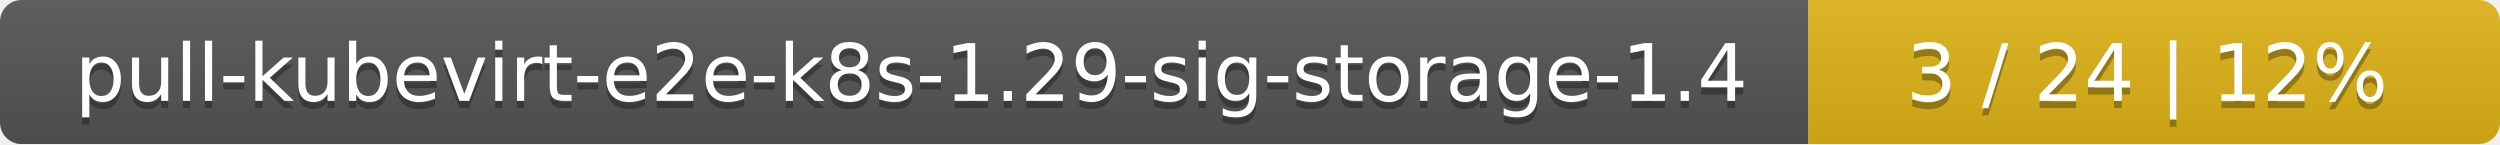
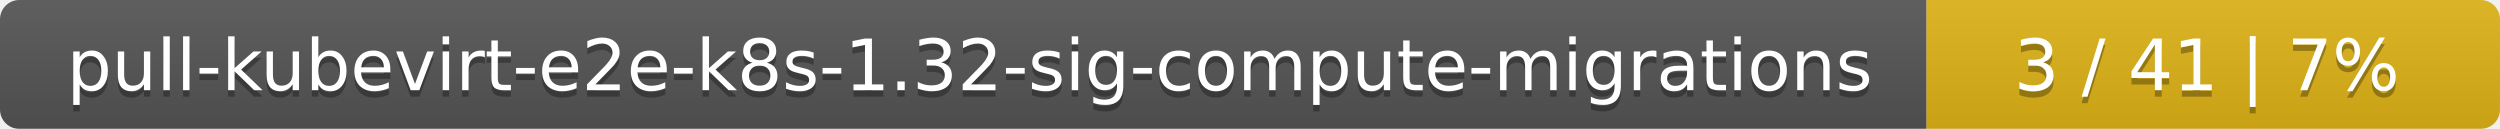
- <svg xmlns="http://www.w3.org/2000/svg" width="347" height="20">
+ <svg xmlns="http://www.w3.org/2000/svg" width="388" height="20">
  <linearGradient id="smooth" x2="0" y2="100%">
    <stop offset="0" stop-color="#bbb" stop-opacity=".1" />
    <stop offset="1" stop-opacity=".1" />
  </linearGradient>
  <mask id="round">
-     <rect width="347" height="20" rx="3" fill="#fff" />
+     <rect width="388" height="20" rx="3" fill="#fff" />
  </mask>
  <g mask="url(#round)">
-     <rect width="251" height="20" fill="#555" />
-     <rect x="251" width="96" height="20" fill="#dfb317" />
-     <rect width="347" height="20" fill="url(#smooth)" />
+     <rect width="299" height="20" fill="#555" />
+     <rect x="299" width="89" height="20" fill="#dfb317" />
+     <rect width="388" height="20" fill="url(#smooth)" />
  </g>
  <g fill="#fff" text-anchor="middle" font-family="DejaVu Sans,Verdana,Geneva,sans-serif" font-size="11">
-     <text x="126.5" y="15" fill="#010101" fill-opacity=".3">pull-kubevirt-e2e-k8s-1.29-sig-storage-1.4</text>
-     <text x="126.5" y="14">pull-kubevirt-e2e-k8s-1.29-sig-storage-1.4</text>
-     <text x="298" y="15" fill="#010101" fill-opacity=".3">3 / 24    |    12%</text>
-     <text x="298" y="14">3 / 24    |    12%</text>
+     <text x="150.5" y="15" fill="#010101" fill-opacity=".3">pull-kubevirt-e2e-k8s-1.32-sig-compute-migrations</text>
+     <text x="150.5" y="14">pull-kubevirt-e2e-k8s-1.32-sig-compute-migrations</text>
+     <text x="342.5" y="15" fill="#010101" fill-opacity=".3">3 / 41    |    7%</text>
+     <text x="342.5" y="14">3 / 41    |    7%</text>
  </g>
</svg>
